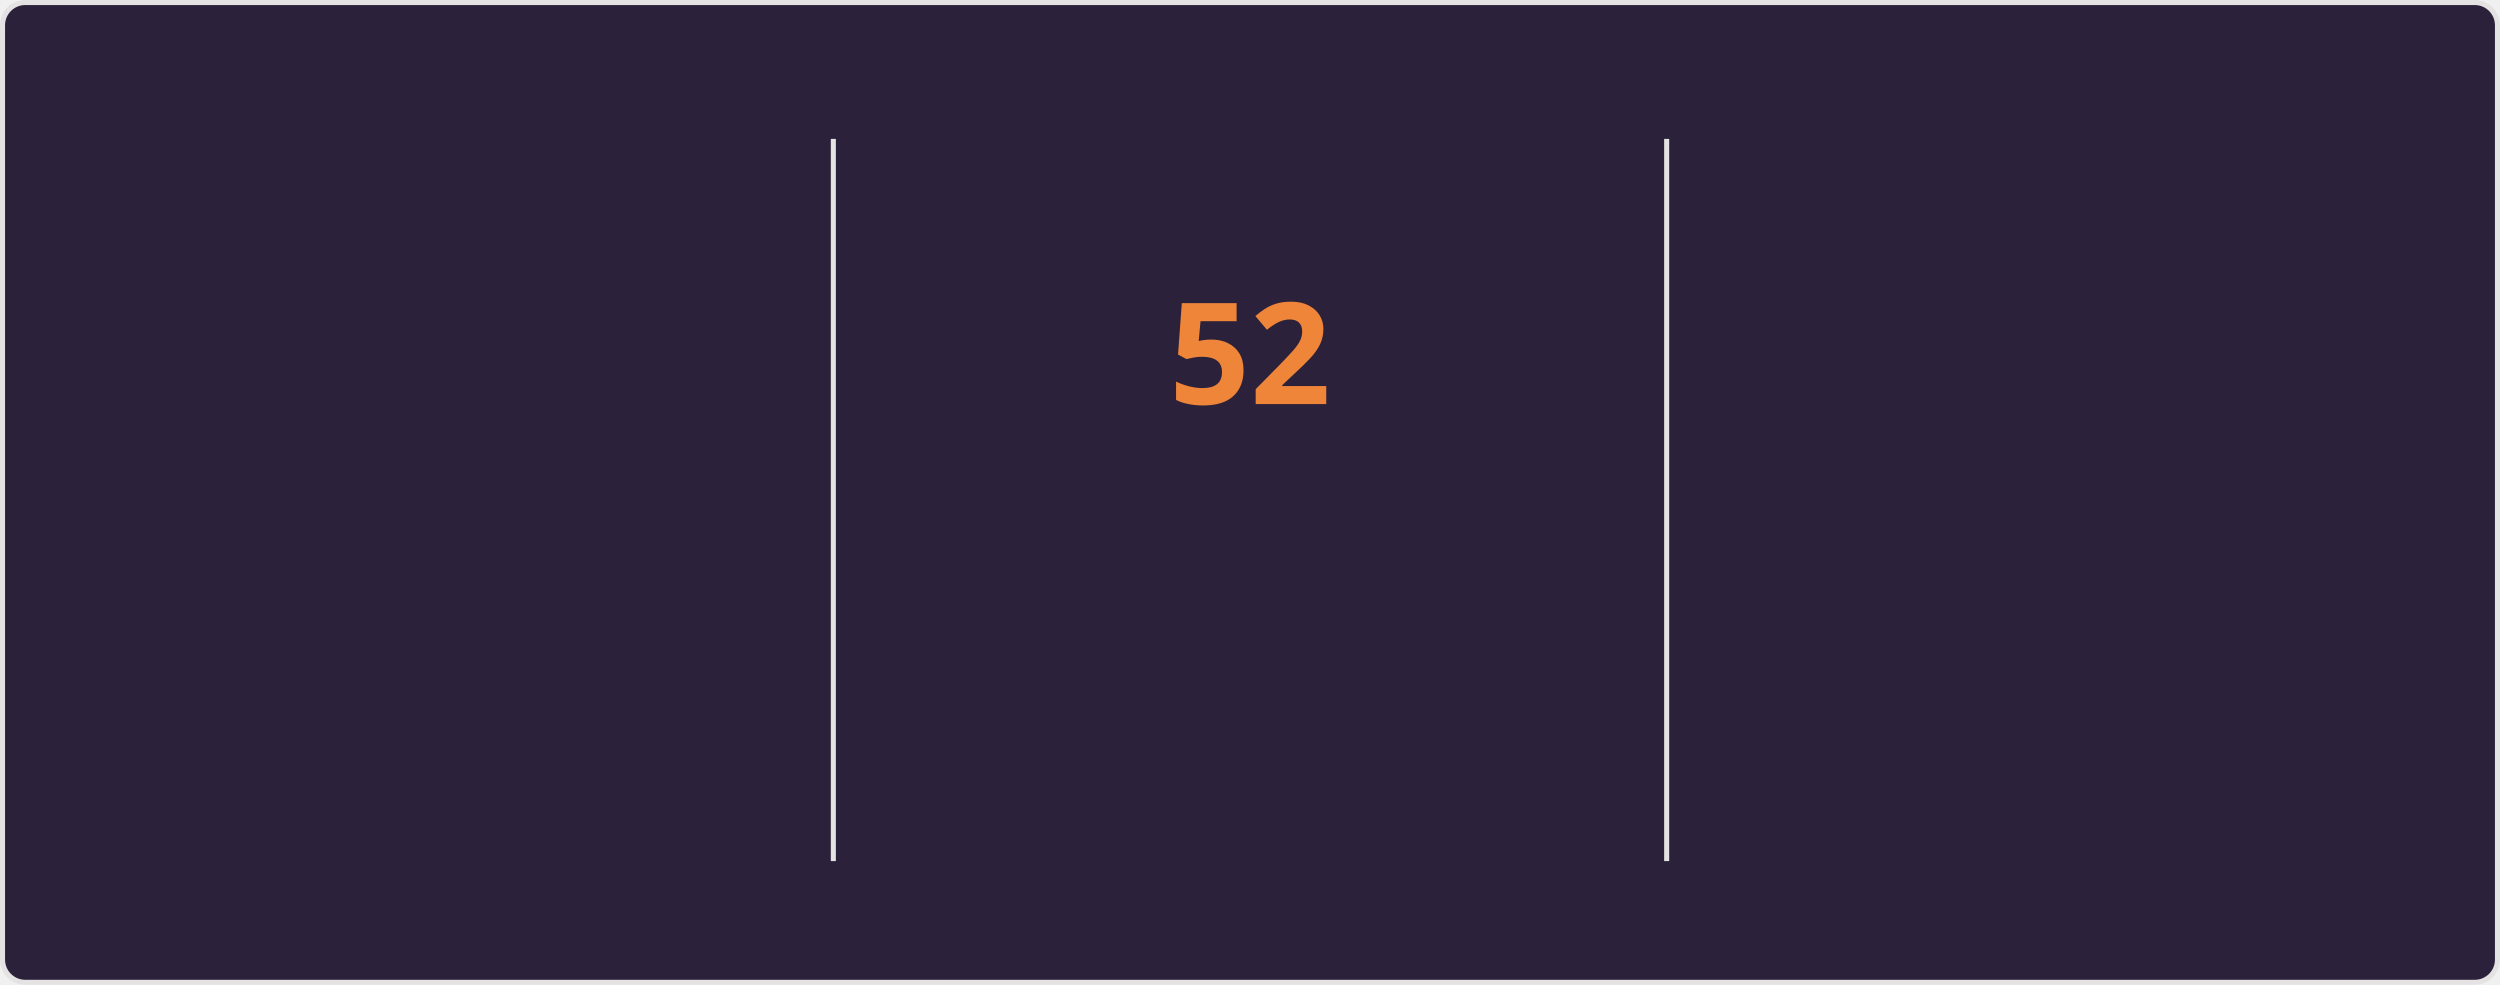
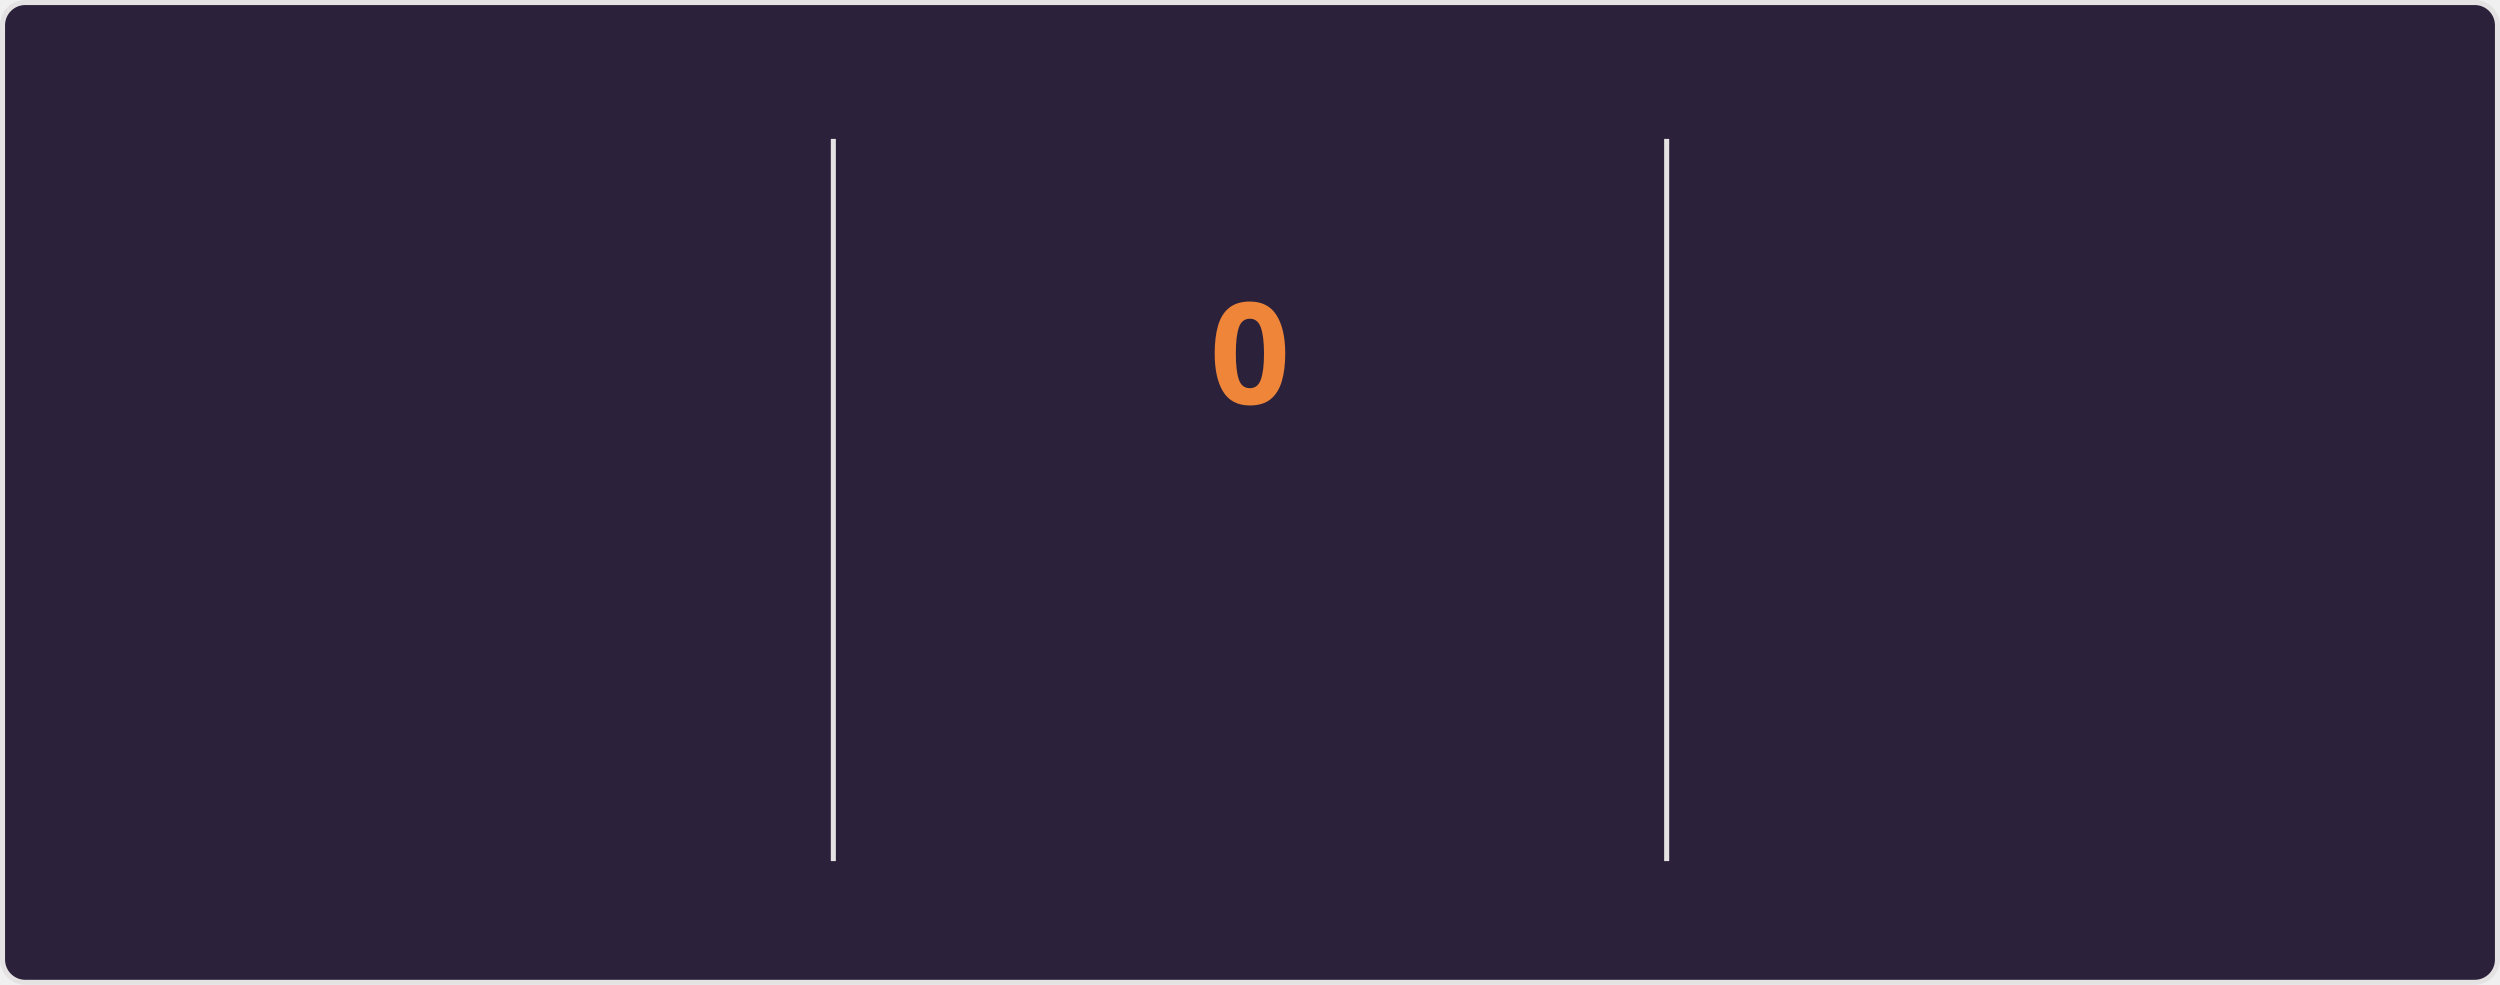
<svg xmlns="http://www.w3.org/2000/svg" style="isolation: isolate" viewBox="0 0 495 195" width="495px" height="195px" direction="ltr">
  <style>
    @keyframes currstreak {
      0% { font-size: 3px; opacity: 0.2; }
      80% { font-size: 34px; opacity: 1; }
      100% { font-size: 28px; opacity: 1; }
    }
    @keyframes fadein {
      0% { opacity: 0; }
      100% { opacity: 1; }
    }
    .big-number {
      font-family: "Segoe UI", Ubuntu, sans-serif;
      font-weight: 700;
      font-size: 28px;
      fill: #e2e9ec;
    }
    .label {
      font-family: "Segoe UI", Ubuntu, sans-serif;
      font-weight: 400;
      font-size: 14px;
      fill: #e2e9ec;
    }
    .range-text {
      font-family: "Segoe UI", Ubuntu, sans-serif;
      font-weight: 400;
      font-size: 12px;
      fill: #e2e9ec;
    }
    .current-streak-num {
      font-family: "Segoe UI", Ubuntu, sans-serif;
      font-weight: 700;
      font-size: 28px;
      fill: #ef8539;
    }</style>
  <defs>
    <clipPath id="outer_rectangle">
      <rect width="495" height="195" rx="4.5" />
    </clipPath>
    <mask id="mask_out_ring_behind_fire">
      <rect width="495" height="195" fill="white" />
      <ellipse id="mask-ellipse" cx="247.5" cy="32" rx="13" ry="18" fill="black" />
    </mask>
  </defs>
  <g clip-path="url(#outer_rectangle)">
    <g style="isolation: isolate">
      <rect fill="#2b213a" rx="4.5" x="0.5" y="0.5" width="494" height="194" stroke="#e4e2e2" />
    </g>
    <g style="isolation: isolate">
      <line x1="165" y1="28" x2="165" y2="170" vector-effect="non-scaling-stroke" stroke-width="1" stroke="#e4e2e2" stroke-linejoin="miter" stroke-linecap="square" stroke-miterlimit="3" />
      <line x1="330" y1="28" x2="330" y2="170" vector-effect="non-scaling-stroke" stroke-width="1" stroke="#e4e2e2" stroke-linejoin="miter" stroke-linecap="square" stroke-miterlimit="3" />
    </g>
    <g style="isolation: isolate">
      <g transform="translate(82.5, 48)">
        <text x="0" y="32" stroke-width="0" text-anchor="middle" class="big-number" style="opacity: 0; animation: fadein 0.5s linear forwards 0.6s">
            6.4K
          </text>
      </g>
      <g transform="translate(82.5, 84)">
        <text x="0" y="32" stroke-width="0" text-anchor="middle" class="label" style="opacity: 0; animation: fadein 0.5s linear forwards 0.7s">
            Total Contributions
          </text>
      </g>
      <g transform="translate(82.5, 114)">
        <text x="0" y="32" stroke-width="0" text-anchor="middle" class="range-text" style="opacity: 0; animation: fadein 0.5s linear forwards 0.8s">
            Aug 31 - Present
          </text>
      </g>
    </g>
    <g style="isolation: isolate">
      <g mask="url(#mask_out_ring_behind_fire)">
        <circle cx="247.5" cy="71" r="40" fill="none" stroke="#e2e9ec" stroke-width="5" style="opacity: 0; animation: fadein 0.5s linear forwards 0.4s" />
      </g>
      <g transform="translate(247.5, 19.5)" stroke-opacity="0" style="opacity: 0; animation: fadein 0.5s linear forwards 0.6s">
        <path d="M -12 -0.5 L 15 -0.5 L 15 23.5 L -12 23.5 L -12 -0.5 Z" fill="none" />
        <path d="M 1.5 0.67 C 1.5 0.67 2.24 3.32 2.24 5.47 C 2.24 7.53 0.89 9.2 -1.17 9.2 C -3.23 9.2 -4.79 7.53 -4.79 5.47 L -4.76 5.11 C -6.78 7.51 -8 10.62 -8 13.99 C -8 18.41 -4.42 22 0 22 C 4.42 22 8 18.41 8 13.99 C 8 8.6 5.41 3.79 1.5 0.67 Z M -0.29 19 C -2.07 19 -3.51 17.6 -3.51 15.86 C -3.51 14.24 -2.46 13.1 -0.7 12.74 C 1.07 12.38 2.9 11.53 3.92 10.16 C 4.31 11.45 4.51 12.81 4.51 14.2 C 4.51 16.85 2.36 19 -0.29 19 Z" fill="#e2e9ec" stroke-opacity="0" />
      </g>
      <g transform="translate(247.5, 48)">
        <text x="0" y="32" stroke-width="0" text-anchor="middle" class="current-streak-num" style="animation: currstreak 0.6s linear forwards">
-             52
+             0
          </text>
      </g>
      <g transform="translate(247.5, 108)">
        <text x="0" y="32" stroke-width="0" text-anchor="middle" class="label" style="opacity: 0; animation: fadein 0.5s linear forwards 0.9s">
            Current Streak
          </text>
      </g>
      <g transform="translate(247.5, 145)">
        <text x="0" y="21" stroke-width="0" text-anchor="middle" class="range-text" style="opacity: 0; animation: fadein 0.5s linear forwards 0.9s">
-             Jul 12 - Sep 1
+             0 days
          </text>
      </g>
    </g>
    <g style="isolation: isolate">
      <g transform="translate(412.5, 48)">
        <text x="0" y="32" stroke-width="0" text-anchor="middle" class="big-number" style="opacity: 0; animation: fadein 0.5s linear forwards 1.2s">
            52
          </text>
      </g>
      <g transform="translate(412.5, 84)">
        <text x="0" y="32" stroke-width="0" text-anchor="middle" class="label" style="opacity: 0; animation: fadein 0.5s linear forwards 1.3s">
            Longest Streak
          </text>
      </g>
      <g transform="translate(412.5, 114)">
        <text x="0" y="32" stroke-width="0" text-anchor="middle" class="range-text" style="opacity: 0; animation: fadein 0.5s linear forwards 1.4s">
            Jul 12 - Sep 1
          </text>
      </g>
    </g>
  </g>
</svg>
